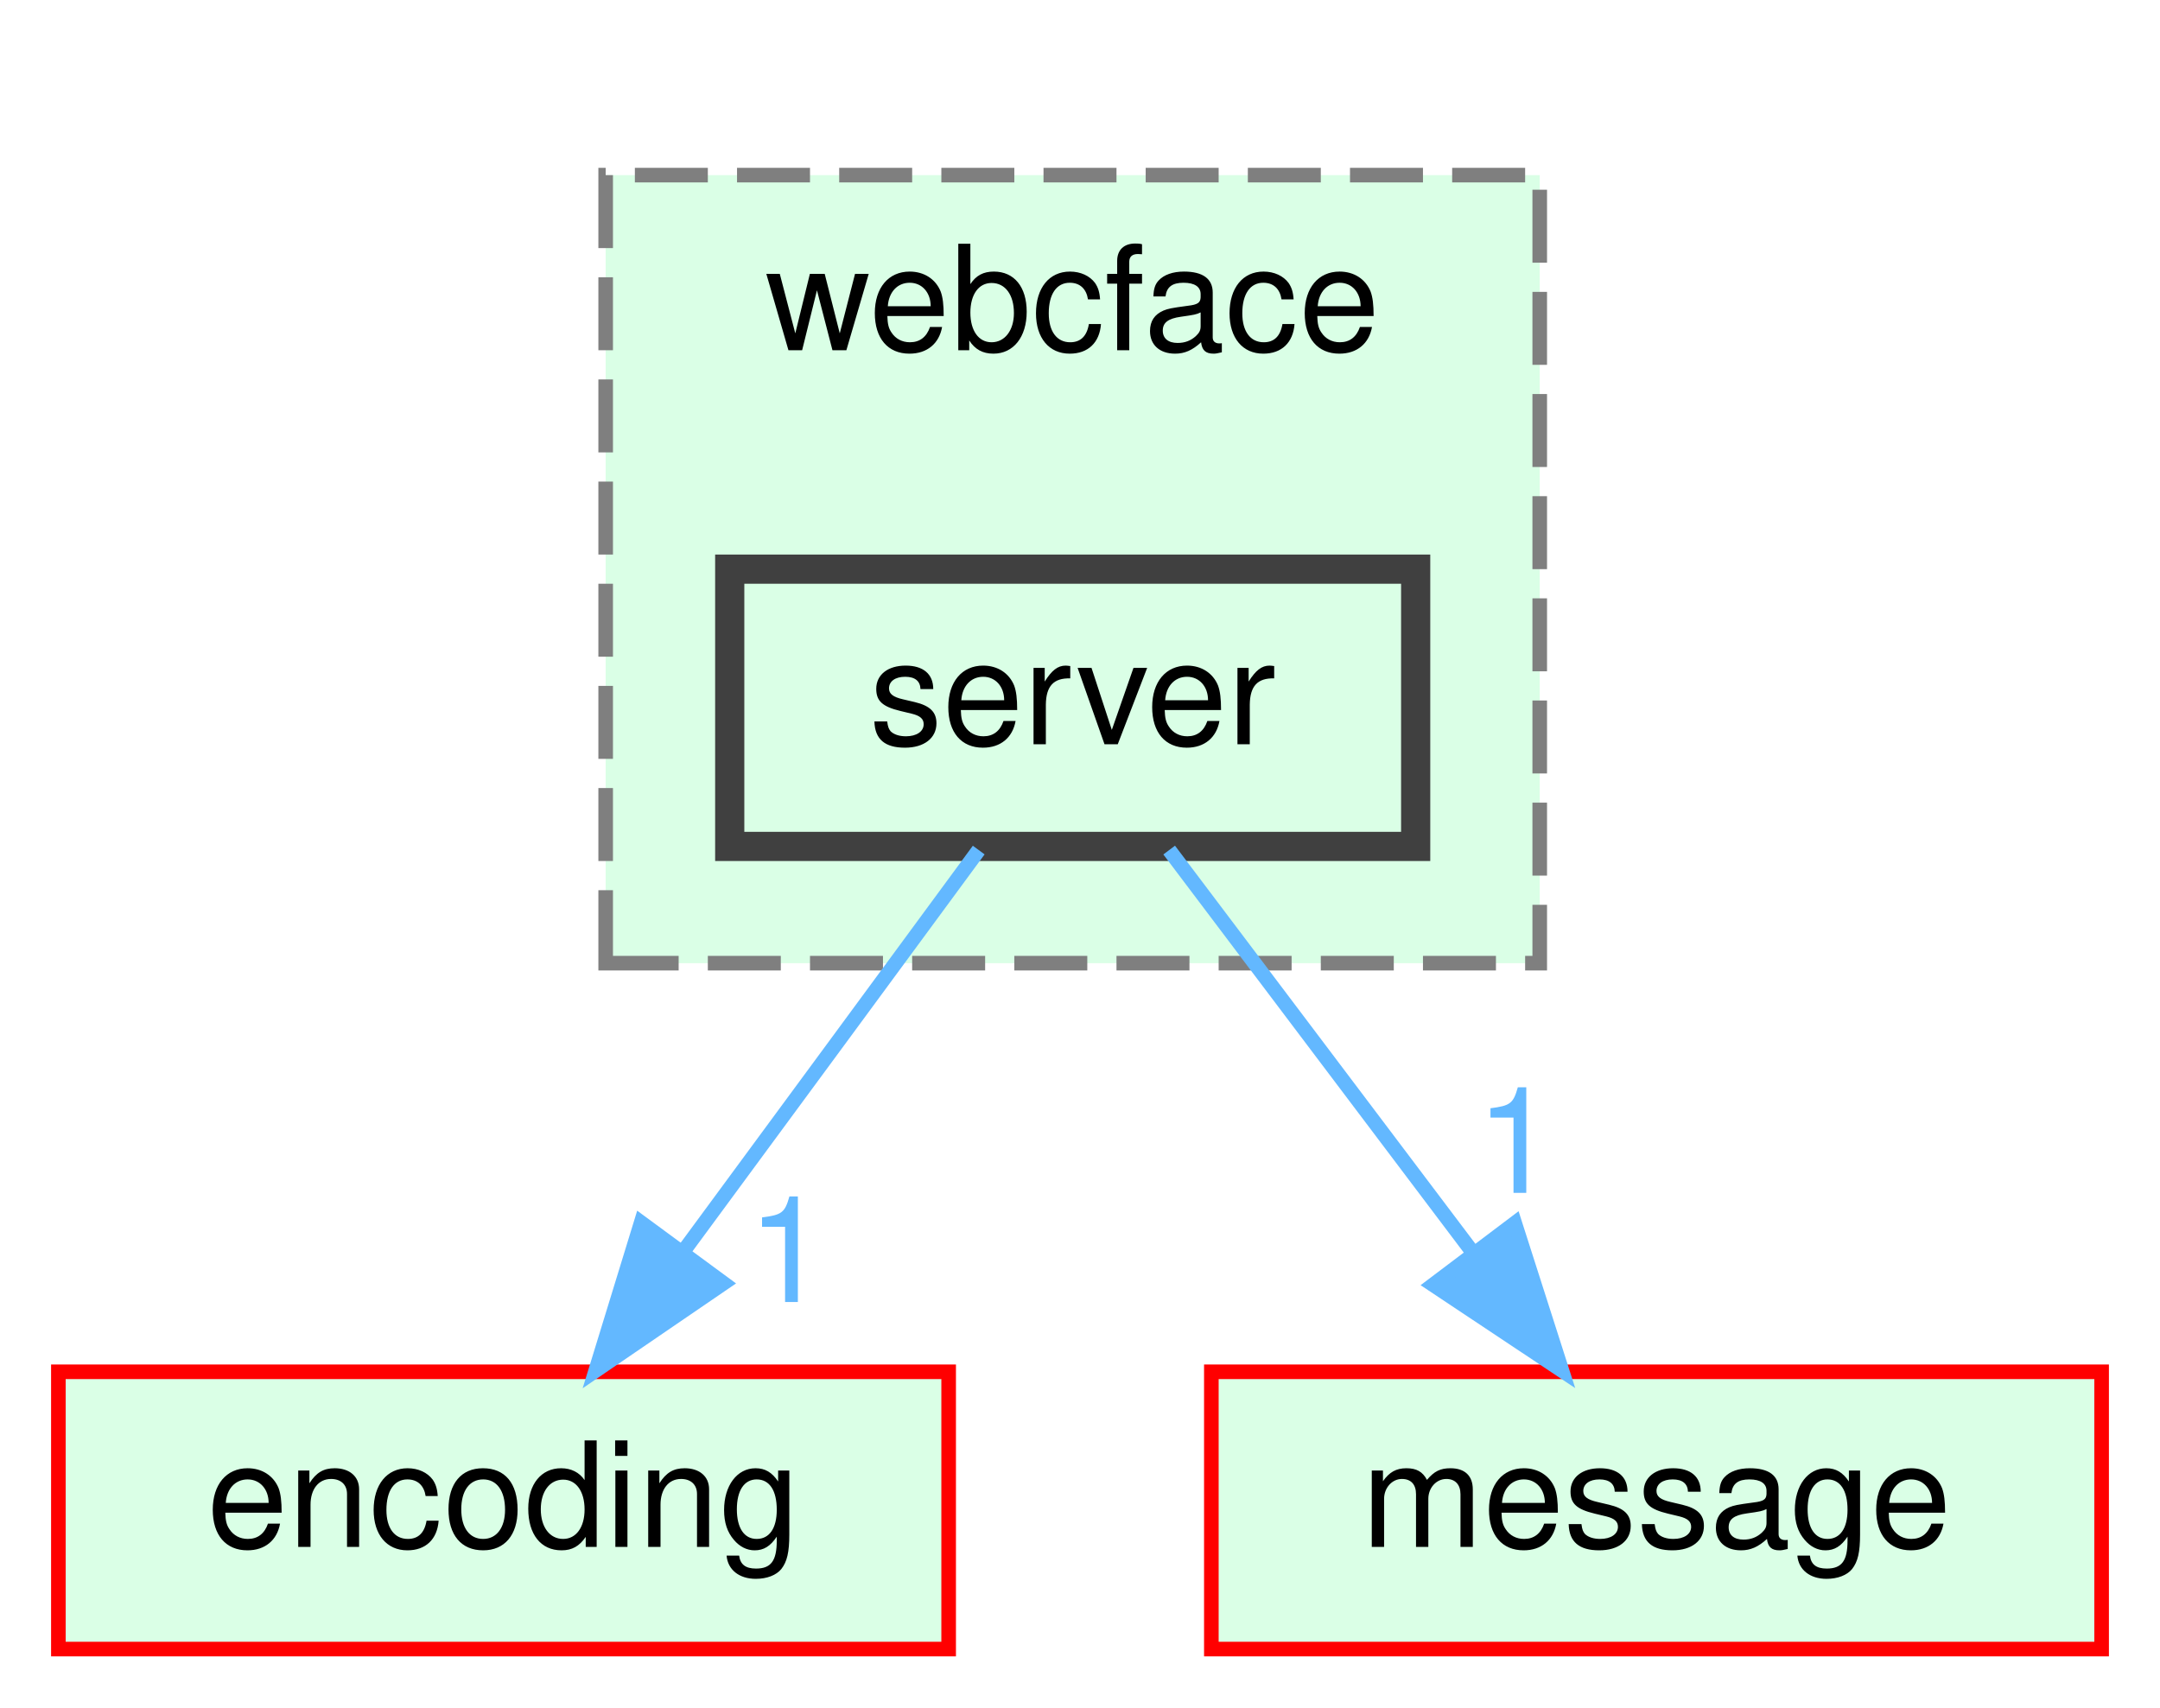
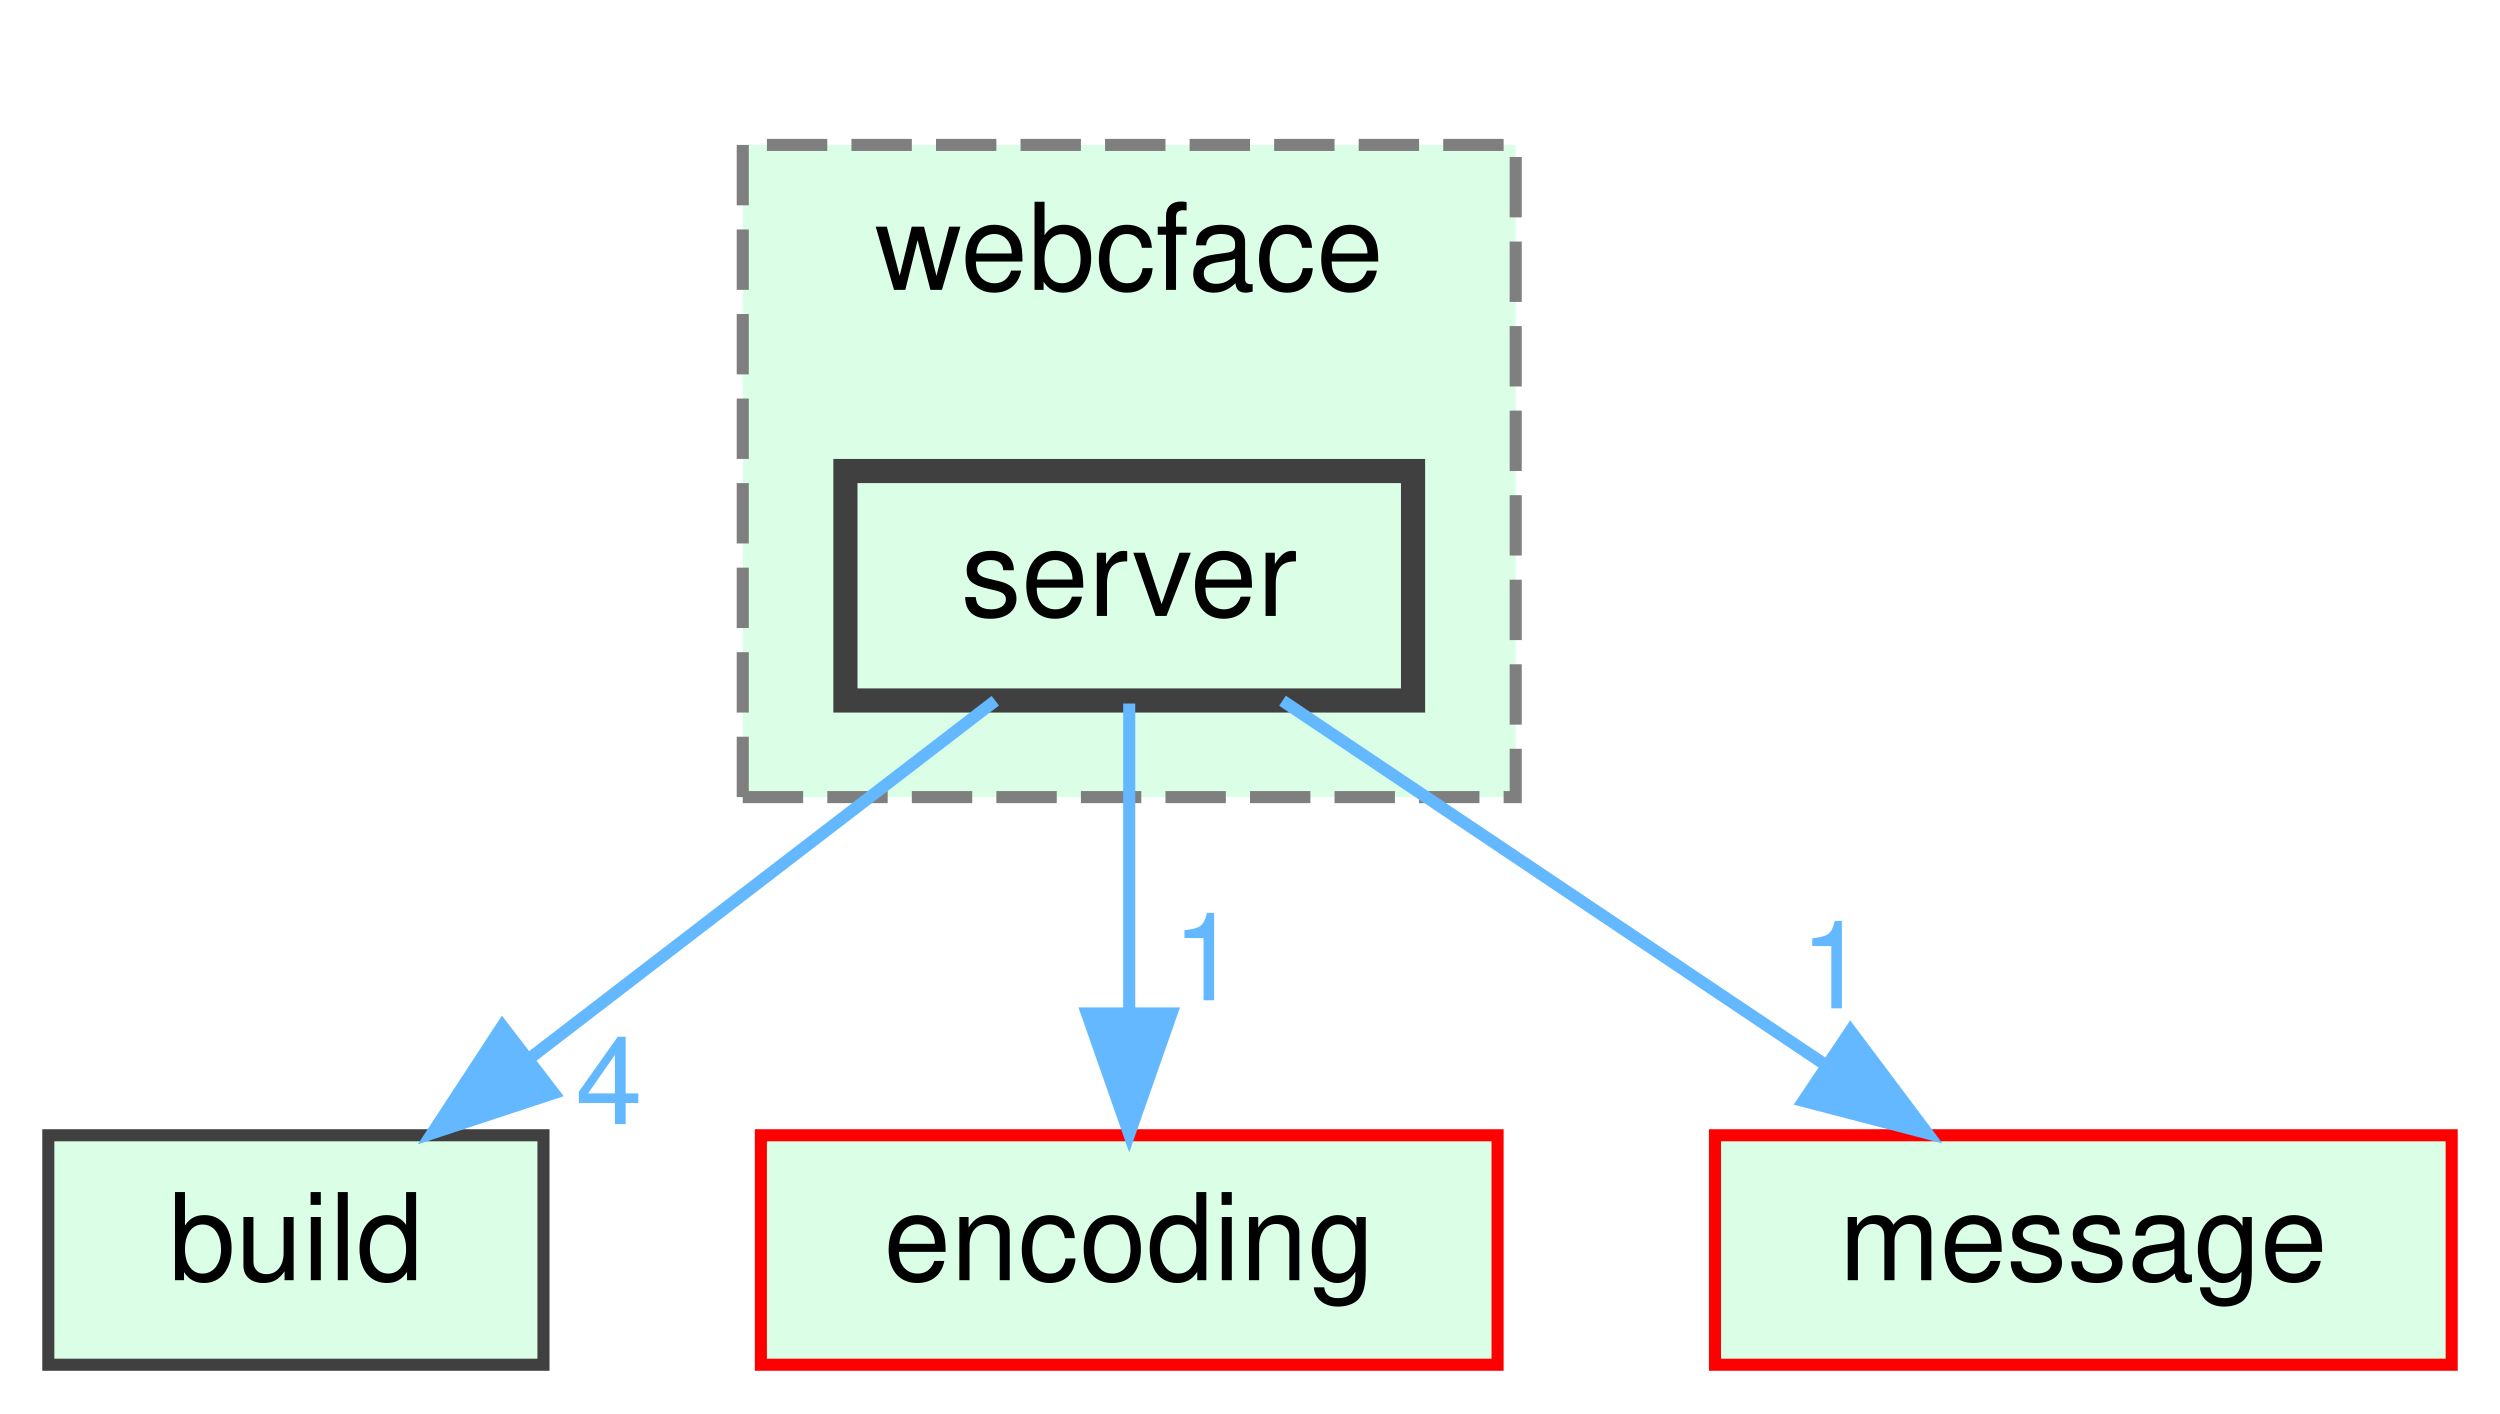
- <svg xmlns="http://www.w3.org/2000/svg" xmlns:xlink="http://www.w3.org/1999/xlink" width="148pt" height="117pt" viewBox="0.00 0.00 148.00 117.00">
+ <svg xmlns="http://www.w3.org/2000/svg" xmlns:xlink="http://www.w3.org/1999/xlink" width="207pt" height="117pt" viewBox="0.00 0.00 207.00 117.00">
  <g id="graph0" class="graph" transform="scale(1 1) rotate(0) translate(4 113)">
    <g id="clust1" class="cluster">
      <g id="a_clust1">
        <a xlink:href="dir_e7501623f8dfbed316d8be1d8d984954.html" target="_top" xlink:title="webcface">
-           <polygon fill="#daffe6" stroke="#7f7f7f" stroke-dasharray="5,2" points="37.5,-47 37.5,-101 101.5,-101 101.5,-47 37.5,-47" />
-           <text text-anchor="middle" x="69.5" y="-89" font-family="Helvetica,sans-Serif" font-size="10.00">webcface</text>
+           <polygon fill="#daffe6" stroke="#7f7f7f" stroke-dasharray="5,2" points="57.5,-47 57.5,-101 121.5,-101 121.5,-47 57.5,-47" />
+           <text text-anchor="middle" x="89.5" y="-89" font-family="Helvetica,sans-Serif" font-size="10.00">webcface</text>
        </a>
      </g>
    </g>
    <g id="node1" class="node">
      <g id="a_node1">
        <a xlink:href="dir_769fa1d8bedebba544fb426db8e707df.html" target="_top" xlink:title="server">
-           <polygon fill="#daffe6" stroke="#404040" stroke-width="2" points="93,-74 46,-74 46,-55 93,-55 93,-74" />
-           <text text-anchor="middle" x="69.5" y="-62" font-family="Helvetica,sans-Serif" font-size="10.00">server</text>
+           <polygon fill="#daffe6" stroke="#404040" stroke-width="2" points="113,-74 66,-74 66,-55 113,-55 113,-74" />
+           <text text-anchor="middle" x="89.5" y="-62" font-family="Helvetica,sans-Serif" font-size="10.00">server</text>
        </a>
      </g>
    </g>
    <g id="node2" class="node">
      <g id="a_node2">
-         <a xlink:href="dir_7f2982da9d43e0d7c25a6e4522b21798.html" target="_top" xlink:title="encoding">
-           <polygon fill="#daffe6" stroke="red" points="61,-19 0,-19 0,0 61,0 61,-19" />
-           <text text-anchor="middle" x="30.5" y="-7" font-family="Helvetica,sans-Serif" font-size="10.00">encoding</text>
+         <a xlink:href="dir_4fef79e7177ba769987a8da36c892c5f.html" target="_top" xlink:title="build">
+           <polygon fill="#daffe6" stroke="#404040" points="41,-19 0,-19 0,0 41,0 41,-19" />
+           <text text-anchor="middle" x="20.5" y="-7" font-family="Helvetica,sans-Serif" font-size="10.00">build</text>
        </a>
      </g>
    </g>
    <g id="edge1" class="edge">
-       <path fill="none" stroke="#63b8ff" d="M63.06,-54.75C57.61,-47.34 49.64,-36.5 42.94,-27.41" />
-       <polygon fill="#63b8ff" stroke="#63b8ff" points="45.57,-25.07 36.82,-19.09 39.93,-29.22 45.57,-25.07" />
+       <path fill="none" stroke="#63b8ff" d="M78.41,-54.98C68.01,-47 52.24,-34.88 39.78,-25.31" />
+       <polygon fill="#63b8ff" stroke="#63b8ff" points="41.85,-22.49 31.79,-19.17 37.59,-28.04 41.85,-22.49" />
      <g id="a_edge1-headlabel">
-         <a xlink:href="dir_000015_000005.html" target="_top" xlink:title="1">
-           <text text-anchor="middle" x="49.98" y="-23.78" font-family="Helvetica,sans-Serif" font-size="10.00" fill="#63b8ff">1</text>
+         <a xlink:href="dir_000014_000000.html" target="_top" xlink:title="4">
+           <text text-anchor="middle" x="46.43" y="-19.92" font-family="Helvetica,sans-Serif" font-size="10.00" fill="#63b8ff">4</text>
        </a>
      </g>
    </g>
    <g id="node3" class="node">
      <g id="a_node3">
-         <a xlink:href="dir_d06cd19e7b0a7bd71ca3f88af4ac0d59.html" target="_top" xlink:title="message">
-           <polygon fill="#daffe6" stroke="red" points="140,-19 79,-19 79,0 140,0 140,-19" />
-           <text text-anchor="middle" x="109.5" y="-7" font-family="Helvetica,sans-Serif" font-size="10.00">message</text>
+         <a xlink:href="dir_7f2982da9d43e0d7c25a6e4522b21798.html" target="_top" xlink:title="encoding">
+           <polygon fill="#daffe6" stroke="red" points="120,-19 59,-19 59,0 120,0 120,-19" />
+           <text text-anchor="middle" x="89.5" y="-7" font-family="Helvetica,sans-Serif" font-size="10.00">encoding</text>
        </a>
      </g>
    </g>
    <g id="edge2" class="edge">
-       <path fill="none" stroke="#63b8ff" d="M76.11,-54.75C81.76,-47.26 90.04,-36.28 96.95,-27.13" />
-       <polygon fill="#63b8ff" stroke="#63b8ff" points="99.79,-29.18 103.02,-19.09 94.2,-24.96 99.79,-29.18" />
+       <path fill="none" stroke="#63b8ff" d="M89.5,-54.75C89.5,-47.8 89.5,-37.85 89.5,-29.13" />
+       <polygon fill="#63b8ff" stroke="#63b8ff" points="93,-29.09 89.5,-19.09 86,-29.09 93,-29.09" />
      <g id="a_edge2-headlabel">
-         <a xlink:href="dir_000015_000012.html" target="_top" xlink:title="1">
-           <text text-anchor="middle" x="99.89" y="-31.26" font-family="Helvetica,sans-Serif" font-size="10.00" fill="#63b8ff">1</text>
+         <a xlink:href="dir_000014_000005.html" target="_top" xlink:title="1">
+           <text text-anchor="middle" x="95.84" y="-30.18" font-family="Helvetica,sans-Serif" font-size="10.00" fill="#63b8ff">1</text>
+         </a>
+       </g>
+     </g>
+     <g id="node4" class="node">
+       <g id="a_node4">
+         <a xlink:href="dir_d06cd19e7b0a7bd71ca3f88af4ac0d59.html" target="_top" xlink:title="message">
+           <polygon fill="#daffe6" stroke="red" points="199,-19 138,-19 138,0 199,0 199,-19" />
+           <text text-anchor="middle" x="168.5" y="-7" font-family="Helvetica,sans-Serif" font-size="10.00">message</text>
+         </a>
+       </g>
+     </g>
+     <g id="edge3" class="edge">
+       <path fill="none" stroke="#63b8ff" d="M102.19,-54.98C114.33,-46.84 132.86,-34.41 147.25,-24.76" />
+       <polygon fill="#63b8ff" stroke="#63b8ff" points="149.22,-27.65 155.58,-19.17 145.32,-21.84 149.22,-27.65" />
+       <g id="a_edge3-headlabel">
+         <a xlink:href="dir_000014_000012.html" target="_top" xlink:title="1">
+           <text text-anchor="middle" x="147.82" y="-29.51" font-family="Helvetica,sans-Serif" font-size="10.00" fill="#63b8ff">1</text>
        </a>
      </g>
    </g>
  </g>
</svg>
